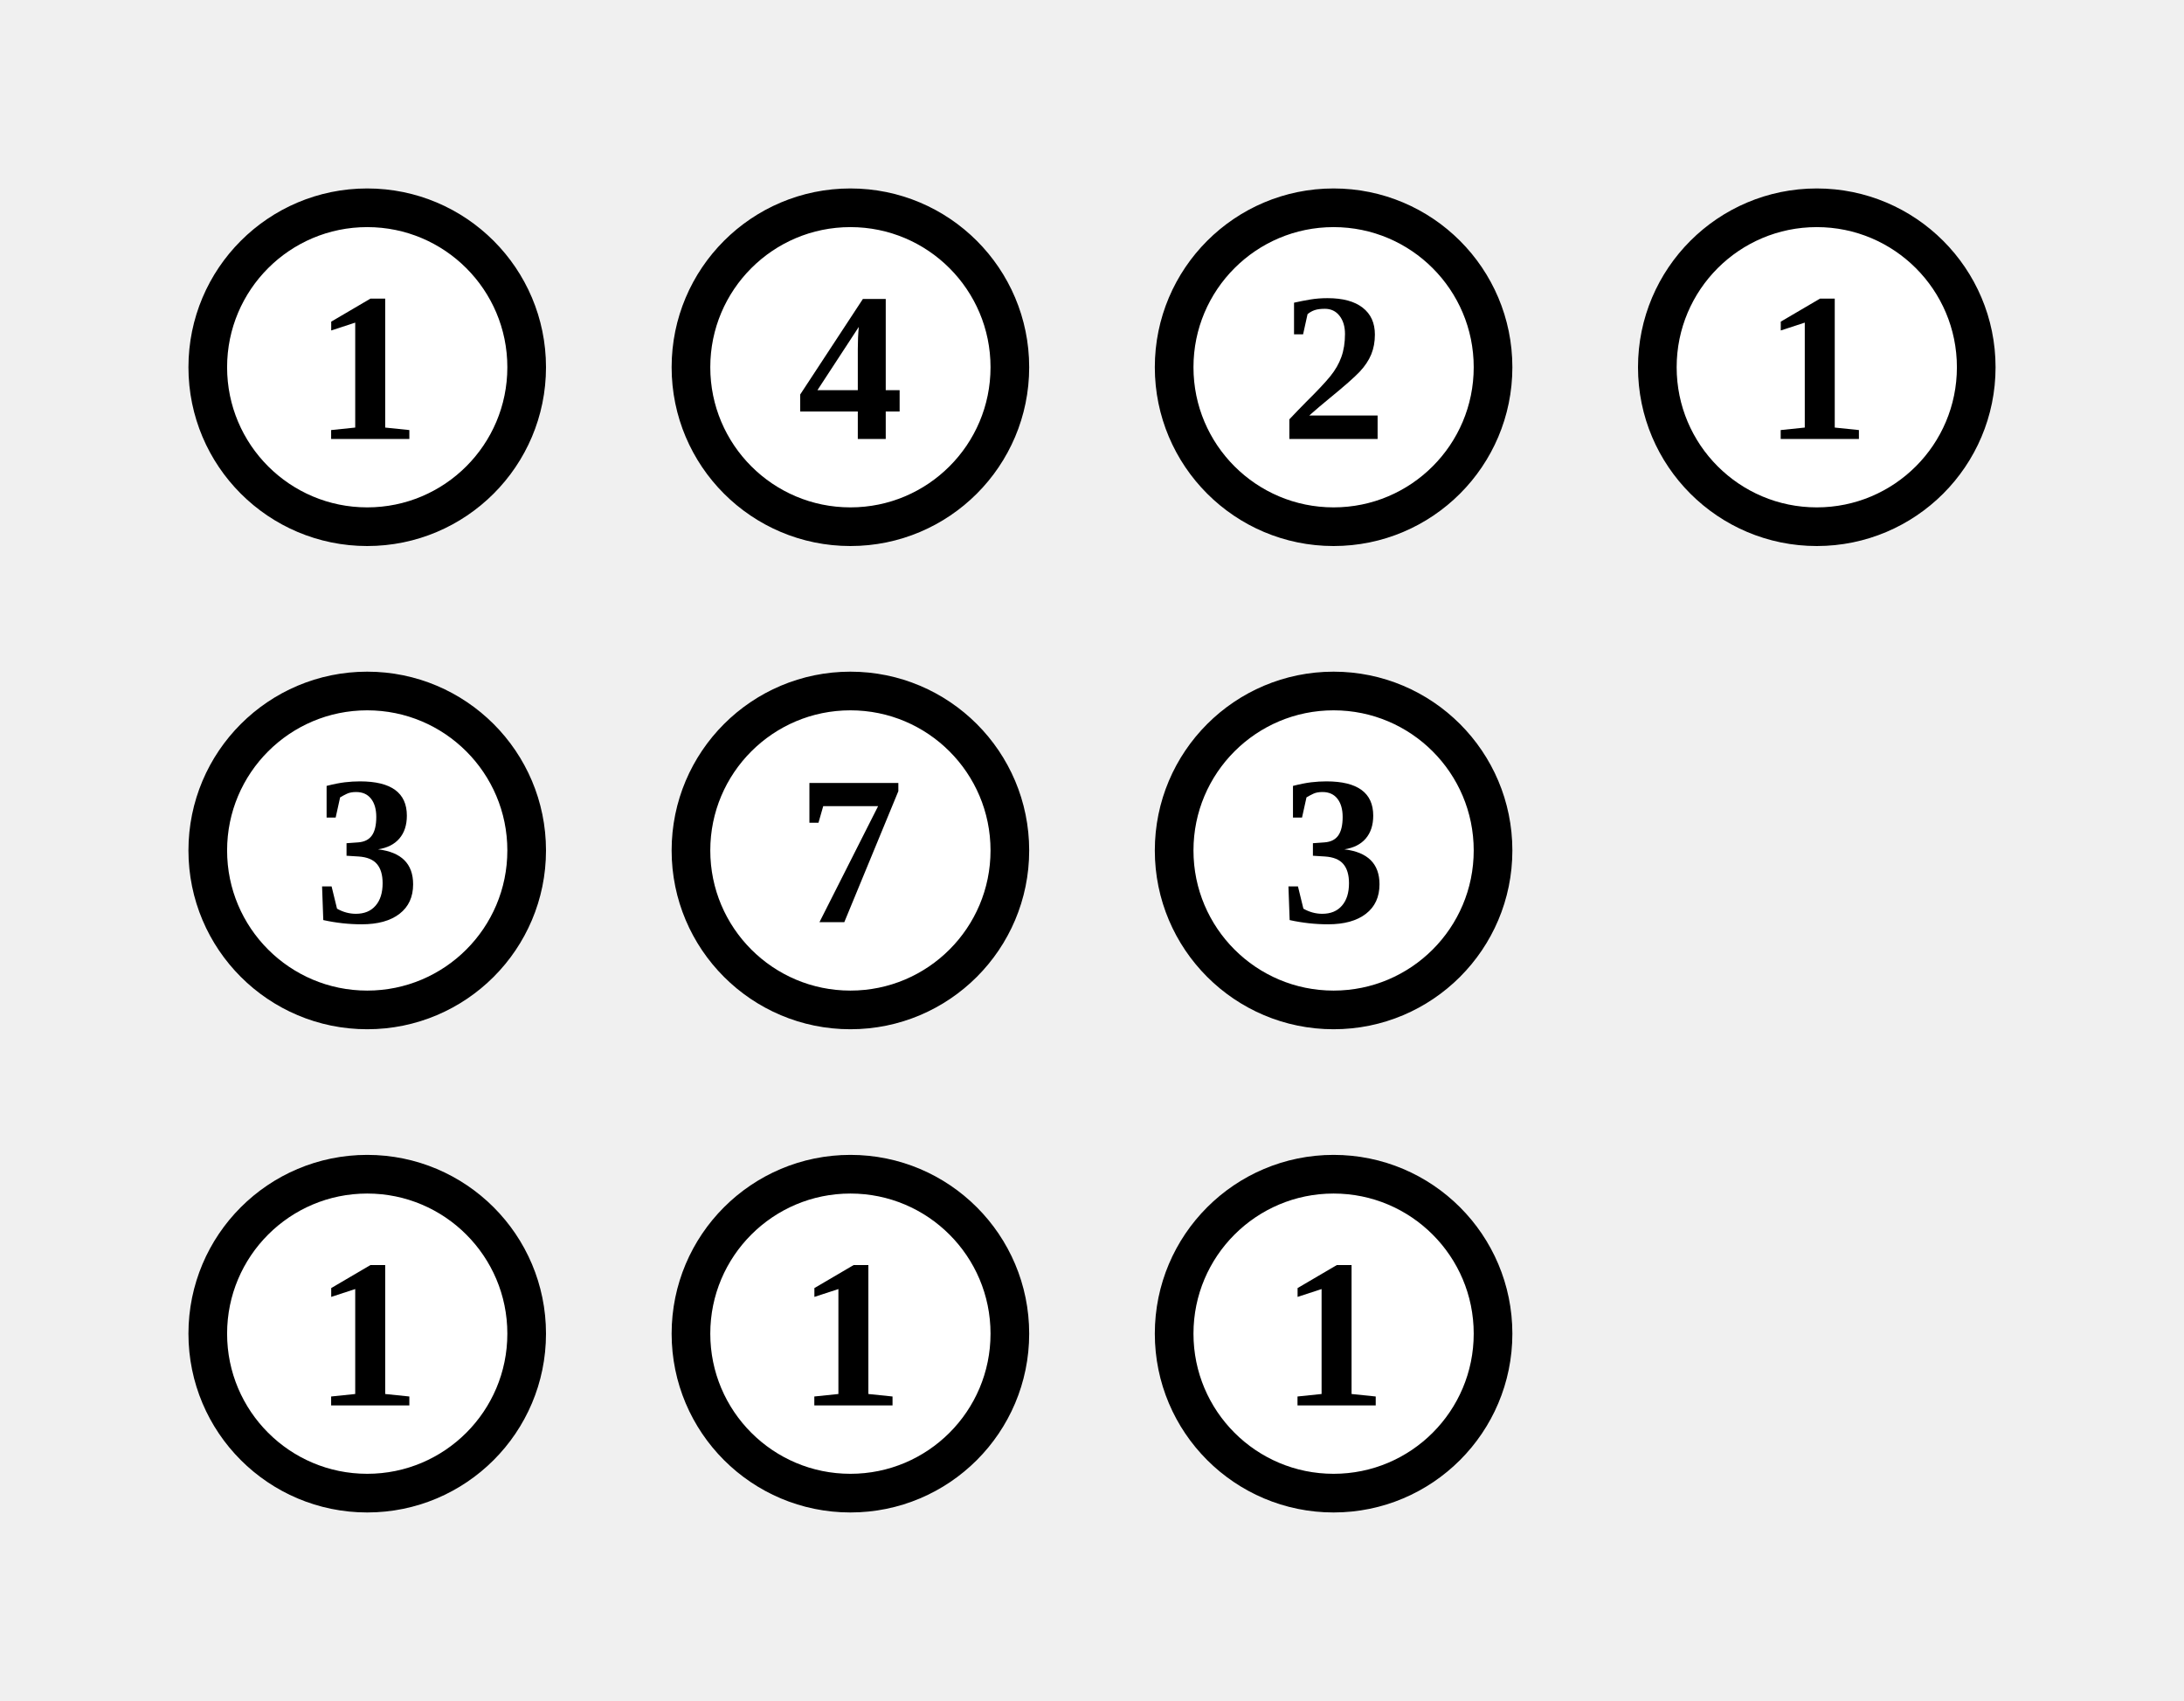
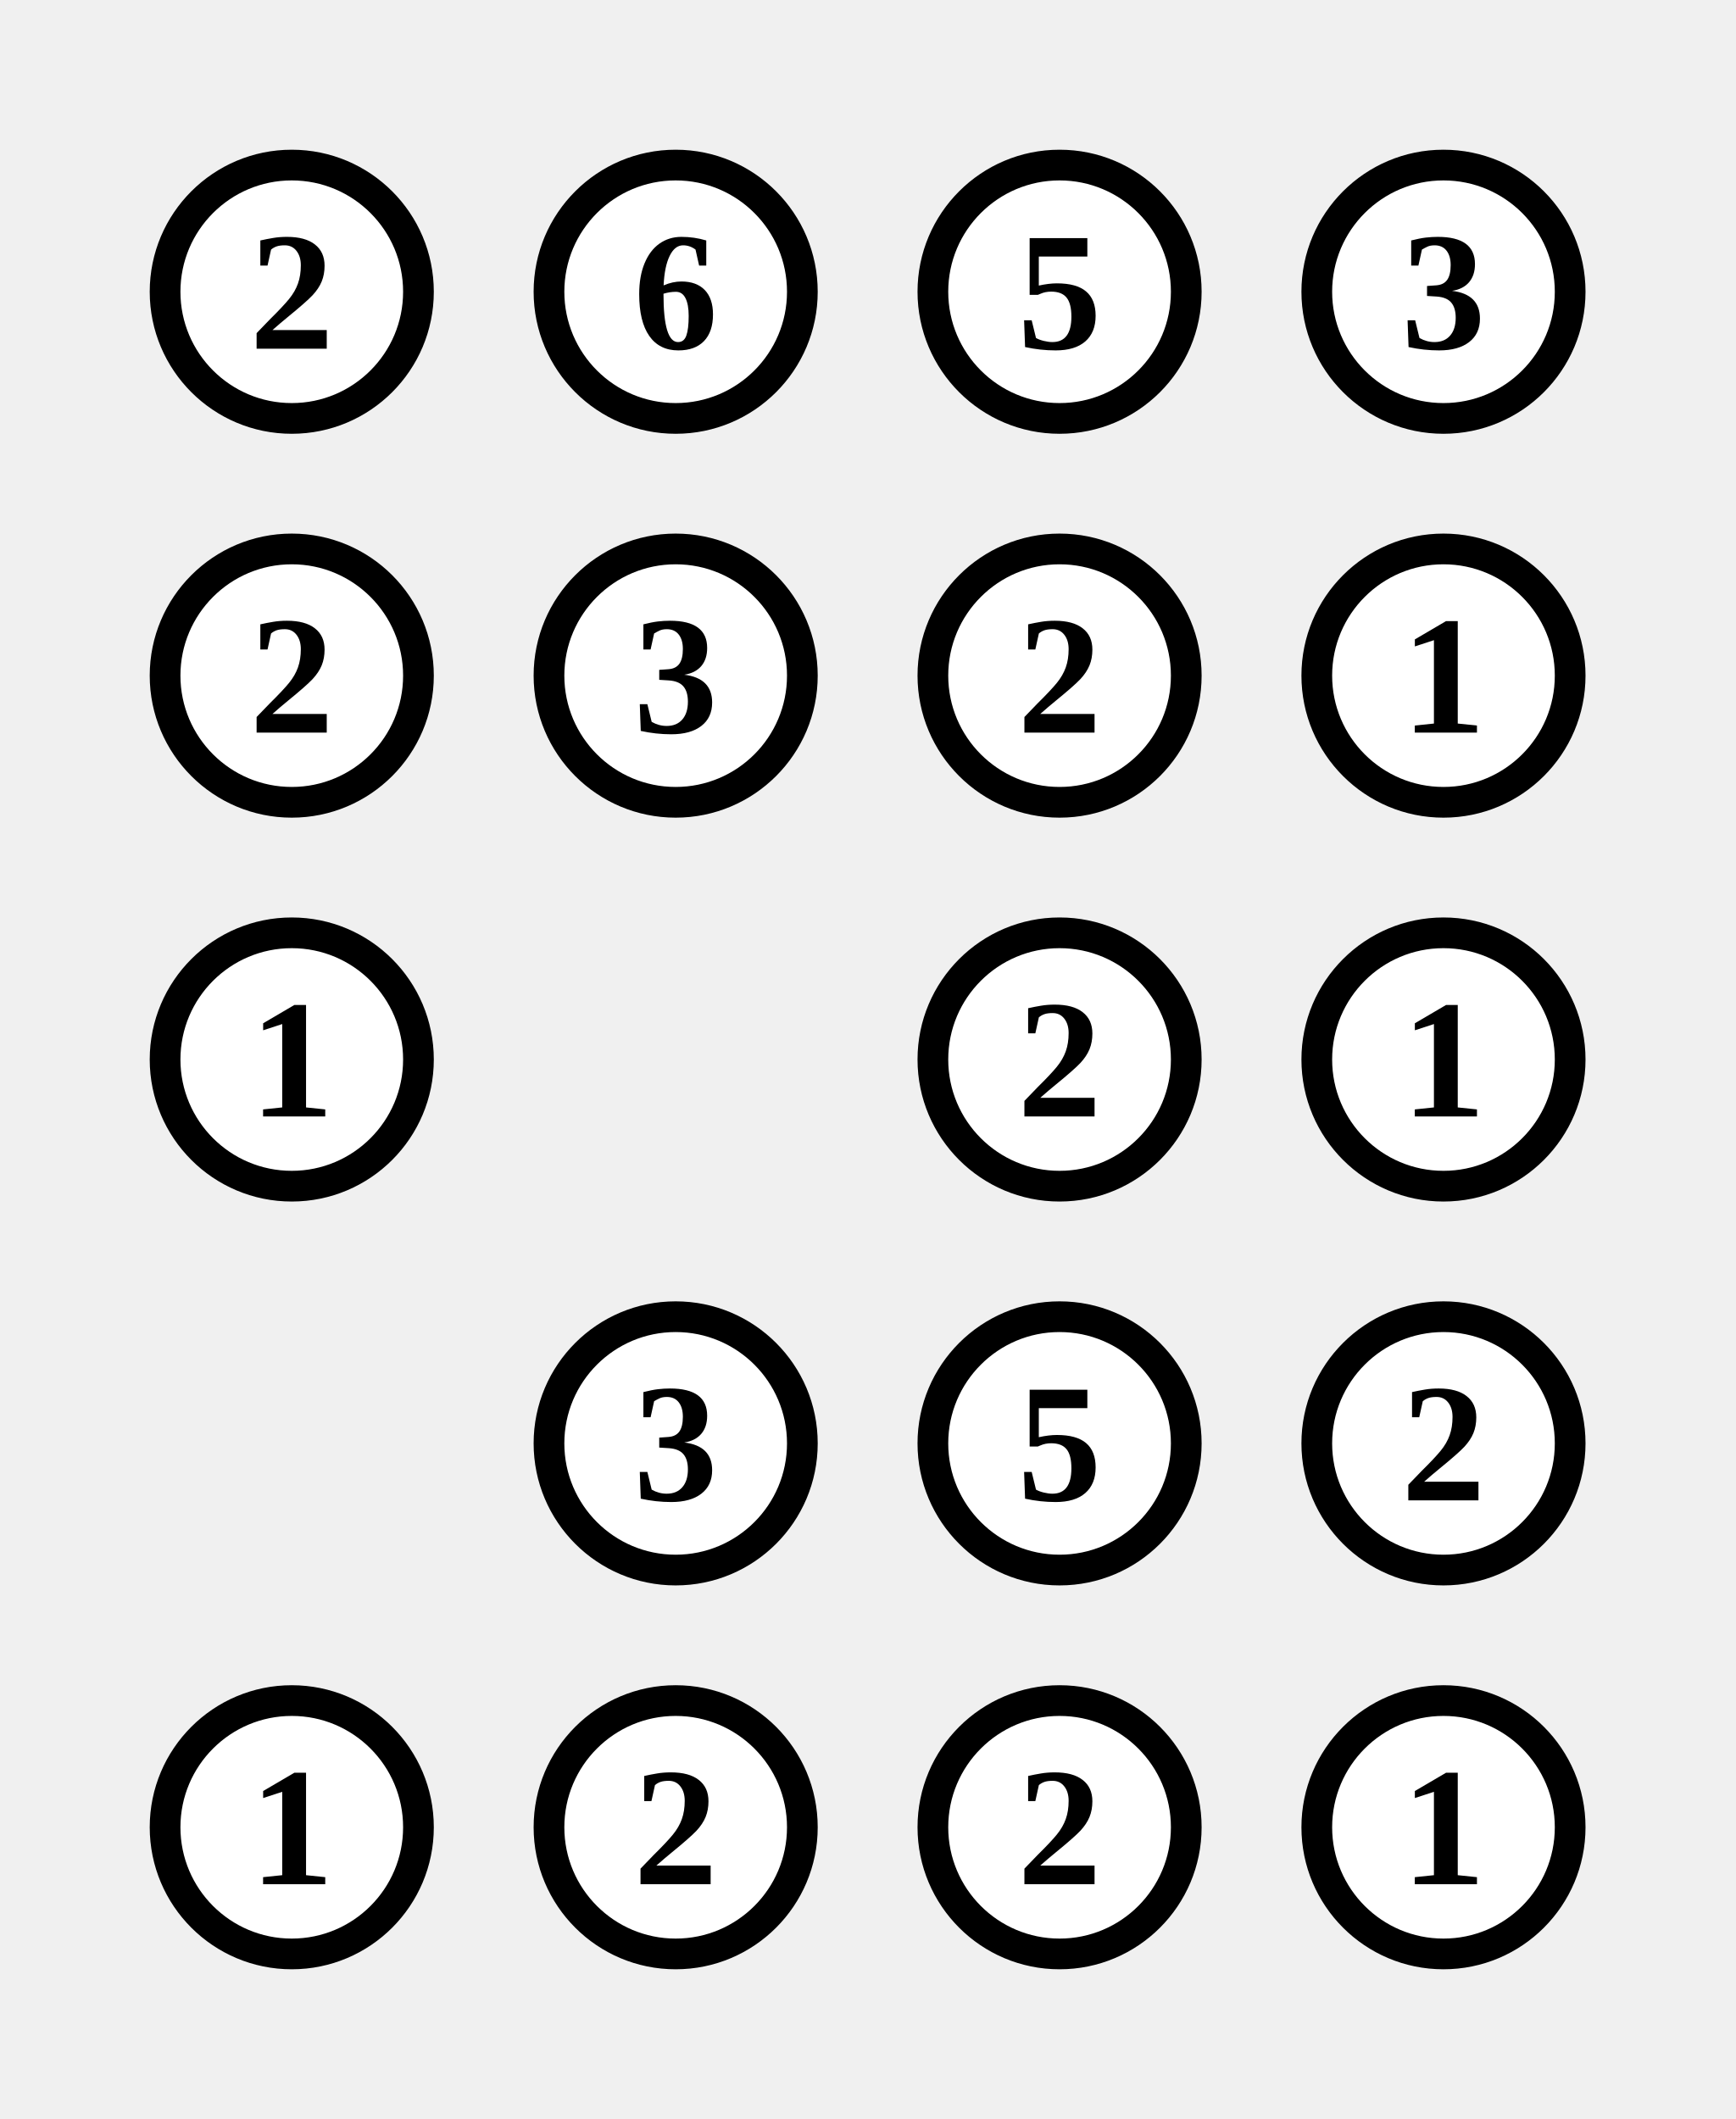
- <svg xmlns="http://www.w3.org/2000/svg" class="p" viewBox="0 0 452 352" preserveAspectRatio="xMidYMid meet" shape-rendering="geometricPrecision">
+ <svg xmlns="http://www.w3.org/2000/svg" class="p" viewBox="0 0 452 552" preserveAspectRatio="xMidYMid meet" shape-rendering="geometricPrecision">
  <circle cx="76" cy="76" r="33" fill="#fff" stroke="#000" stroke-width="8" />
-   <text x="76" y="76" font-size="44" text-anchor="middle" dominant-baseline="central" fill="#000" font-weight="700">1</text>
+   <text x="76" y="76" font-size="44" text-anchor="middle" dominant-baseline="central" fill="#000" font-weight="700">2</text>
  <circle cx="176" cy="76" r="33" fill="#fff" stroke="#000" stroke-width="8" />
-   <text x="176" y="76" font-size="44" text-anchor="middle" dominant-baseline="central" fill="#000" font-weight="700">4</text>
+   <text x="176" y="76" font-size="44" text-anchor="middle" dominant-baseline="central" fill="#000" font-weight="700">6</text>
  <circle cx="276" cy="76" r="33" fill="#fff" stroke="#000" stroke-width="8" />
-   <text x="276" y="76" font-size="44" text-anchor="middle" dominant-baseline="central" fill="#000" font-weight="700">2</text>
+   <text x="276" y="76" font-size="44" text-anchor="middle" dominant-baseline="central" fill="#000" font-weight="700">5</text>
  <circle cx="376" cy="76" r="33" fill="#fff" stroke="#000" stroke-width="8" />
-   <text x="376" y="76" font-size="44" text-anchor="middle" dominant-baseline="central" fill="#000" font-weight="700">1</text>
+   <text x="376" y="76" font-size="44" text-anchor="middle" dominant-baseline="central" fill="#000" font-weight="700">3</text>
  <circle cx="76" cy="176" r="33" fill="#fff" stroke="#000" stroke-width="8" />
-   <text x="76" y="176" font-size="44" text-anchor="middle" dominant-baseline="central" fill="#000" font-weight="700">3</text>
+   <text x="76" y="176" font-size="44" text-anchor="middle" dominant-baseline="central" fill="#000" font-weight="700">2</text>
  <circle cx="176" cy="176" r="33" fill="#fff" stroke="#000" stroke-width="8" />
-   <text x="176" y="176" font-size="44" text-anchor="middle" dominant-baseline="central" fill="#000" font-weight="700">7</text>
+   <text x="176" y="176" font-size="44" text-anchor="middle" dominant-baseline="central" fill="#000" font-weight="700">3</text>
  <circle cx="276" cy="176" r="33" fill="#fff" stroke="#000" stroke-width="8" />
-   <text x="276" y="176" font-size="44" text-anchor="middle" dominant-baseline="central" fill="#000" font-weight="700">3</text>
+   <text x="276" y="176" font-size="44" text-anchor="middle" dominant-baseline="central" fill="#000" font-weight="700">2</text>
+   <circle cx="376" cy="176" r="33" fill="#fff" stroke="#000" stroke-width="8" />
+   <text x="376" y="176" font-size="44" text-anchor="middle" dominant-baseline="central" fill="#000" font-weight="700">1</text>
  <circle cx="76" cy="276" r="33" fill="#fff" stroke="#000" stroke-width="8" />
  <text x="76" y="276" font-size="44" text-anchor="middle" dominant-baseline="central" fill="#000" font-weight="700">1</text>
-   <circle cx="176" cy="276" r="33" fill="#fff" stroke="#000" stroke-width="8" />
-   <text x="176" y="276" font-size="44" text-anchor="middle" dominant-baseline="central" fill="#000" font-weight="700">1</text>
  <circle cx="276" cy="276" r="33" fill="#fff" stroke="#000" stroke-width="8" />
-   <text x="276" y="276" font-size="44" text-anchor="middle" dominant-baseline="central" fill="#000" font-weight="700">1</text>
+   <text x="276" y="276" font-size="44" text-anchor="middle" dominant-baseline="central" fill="#000" font-weight="700">2</text>
+   <circle cx="376" cy="276" r="33" fill="#fff" stroke="#000" stroke-width="8" />
+   <text x="376" y="276" font-size="44" text-anchor="middle" dominant-baseline="central" fill="#000" font-weight="700">1</text>
+   <circle cx="176" cy="376" r="33" fill="#fff" stroke="#000" stroke-width="8" />
+   <text x="176" y="376" font-size="44" text-anchor="middle" dominant-baseline="central" fill="#000" font-weight="700">3</text>
+   <circle cx="276" cy="376" r="33" fill="#fff" stroke="#000" stroke-width="8" />
+   <text x="276" y="376" font-size="44" text-anchor="middle" dominant-baseline="central" fill="#000" font-weight="700">5</text>
+   <circle cx="376" cy="376" r="33" fill="#fff" stroke="#000" stroke-width="8" />
+   <text x="376" y="376" font-size="44" text-anchor="middle" dominant-baseline="central" fill="#000" font-weight="700">2</text>
+   <circle cx="76" cy="476" r="33" fill="#fff" stroke="#000" stroke-width="8" />
+   <text x="76" y="476" font-size="44" text-anchor="middle" dominant-baseline="central" fill="#000" font-weight="700">1</text>
+   <circle cx="176" cy="476" r="33" fill="#fff" stroke="#000" stroke-width="8" />
+   <text x="176" y="476" font-size="44" text-anchor="middle" dominant-baseline="central" fill="#000" font-weight="700">2</text>
+   <circle cx="276" cy="476" r="33" fill="#fff" stroke="#000" stroke-width="8" />
+   <text x="276" y="476" font-size="44" text-anchor="middle" dominant-baseline="central" fill="#000" font-weight="700">2</text>
+   <circle cx="376" cy="476" r="33" fill="#fff" stroke="#000" stroke-width="8" />
+   <text x="376" y="476" font-size="44" text-anchor="middle" dominant-baseline="central" fill="#000" font-weight="700">1</text>
</svg>
